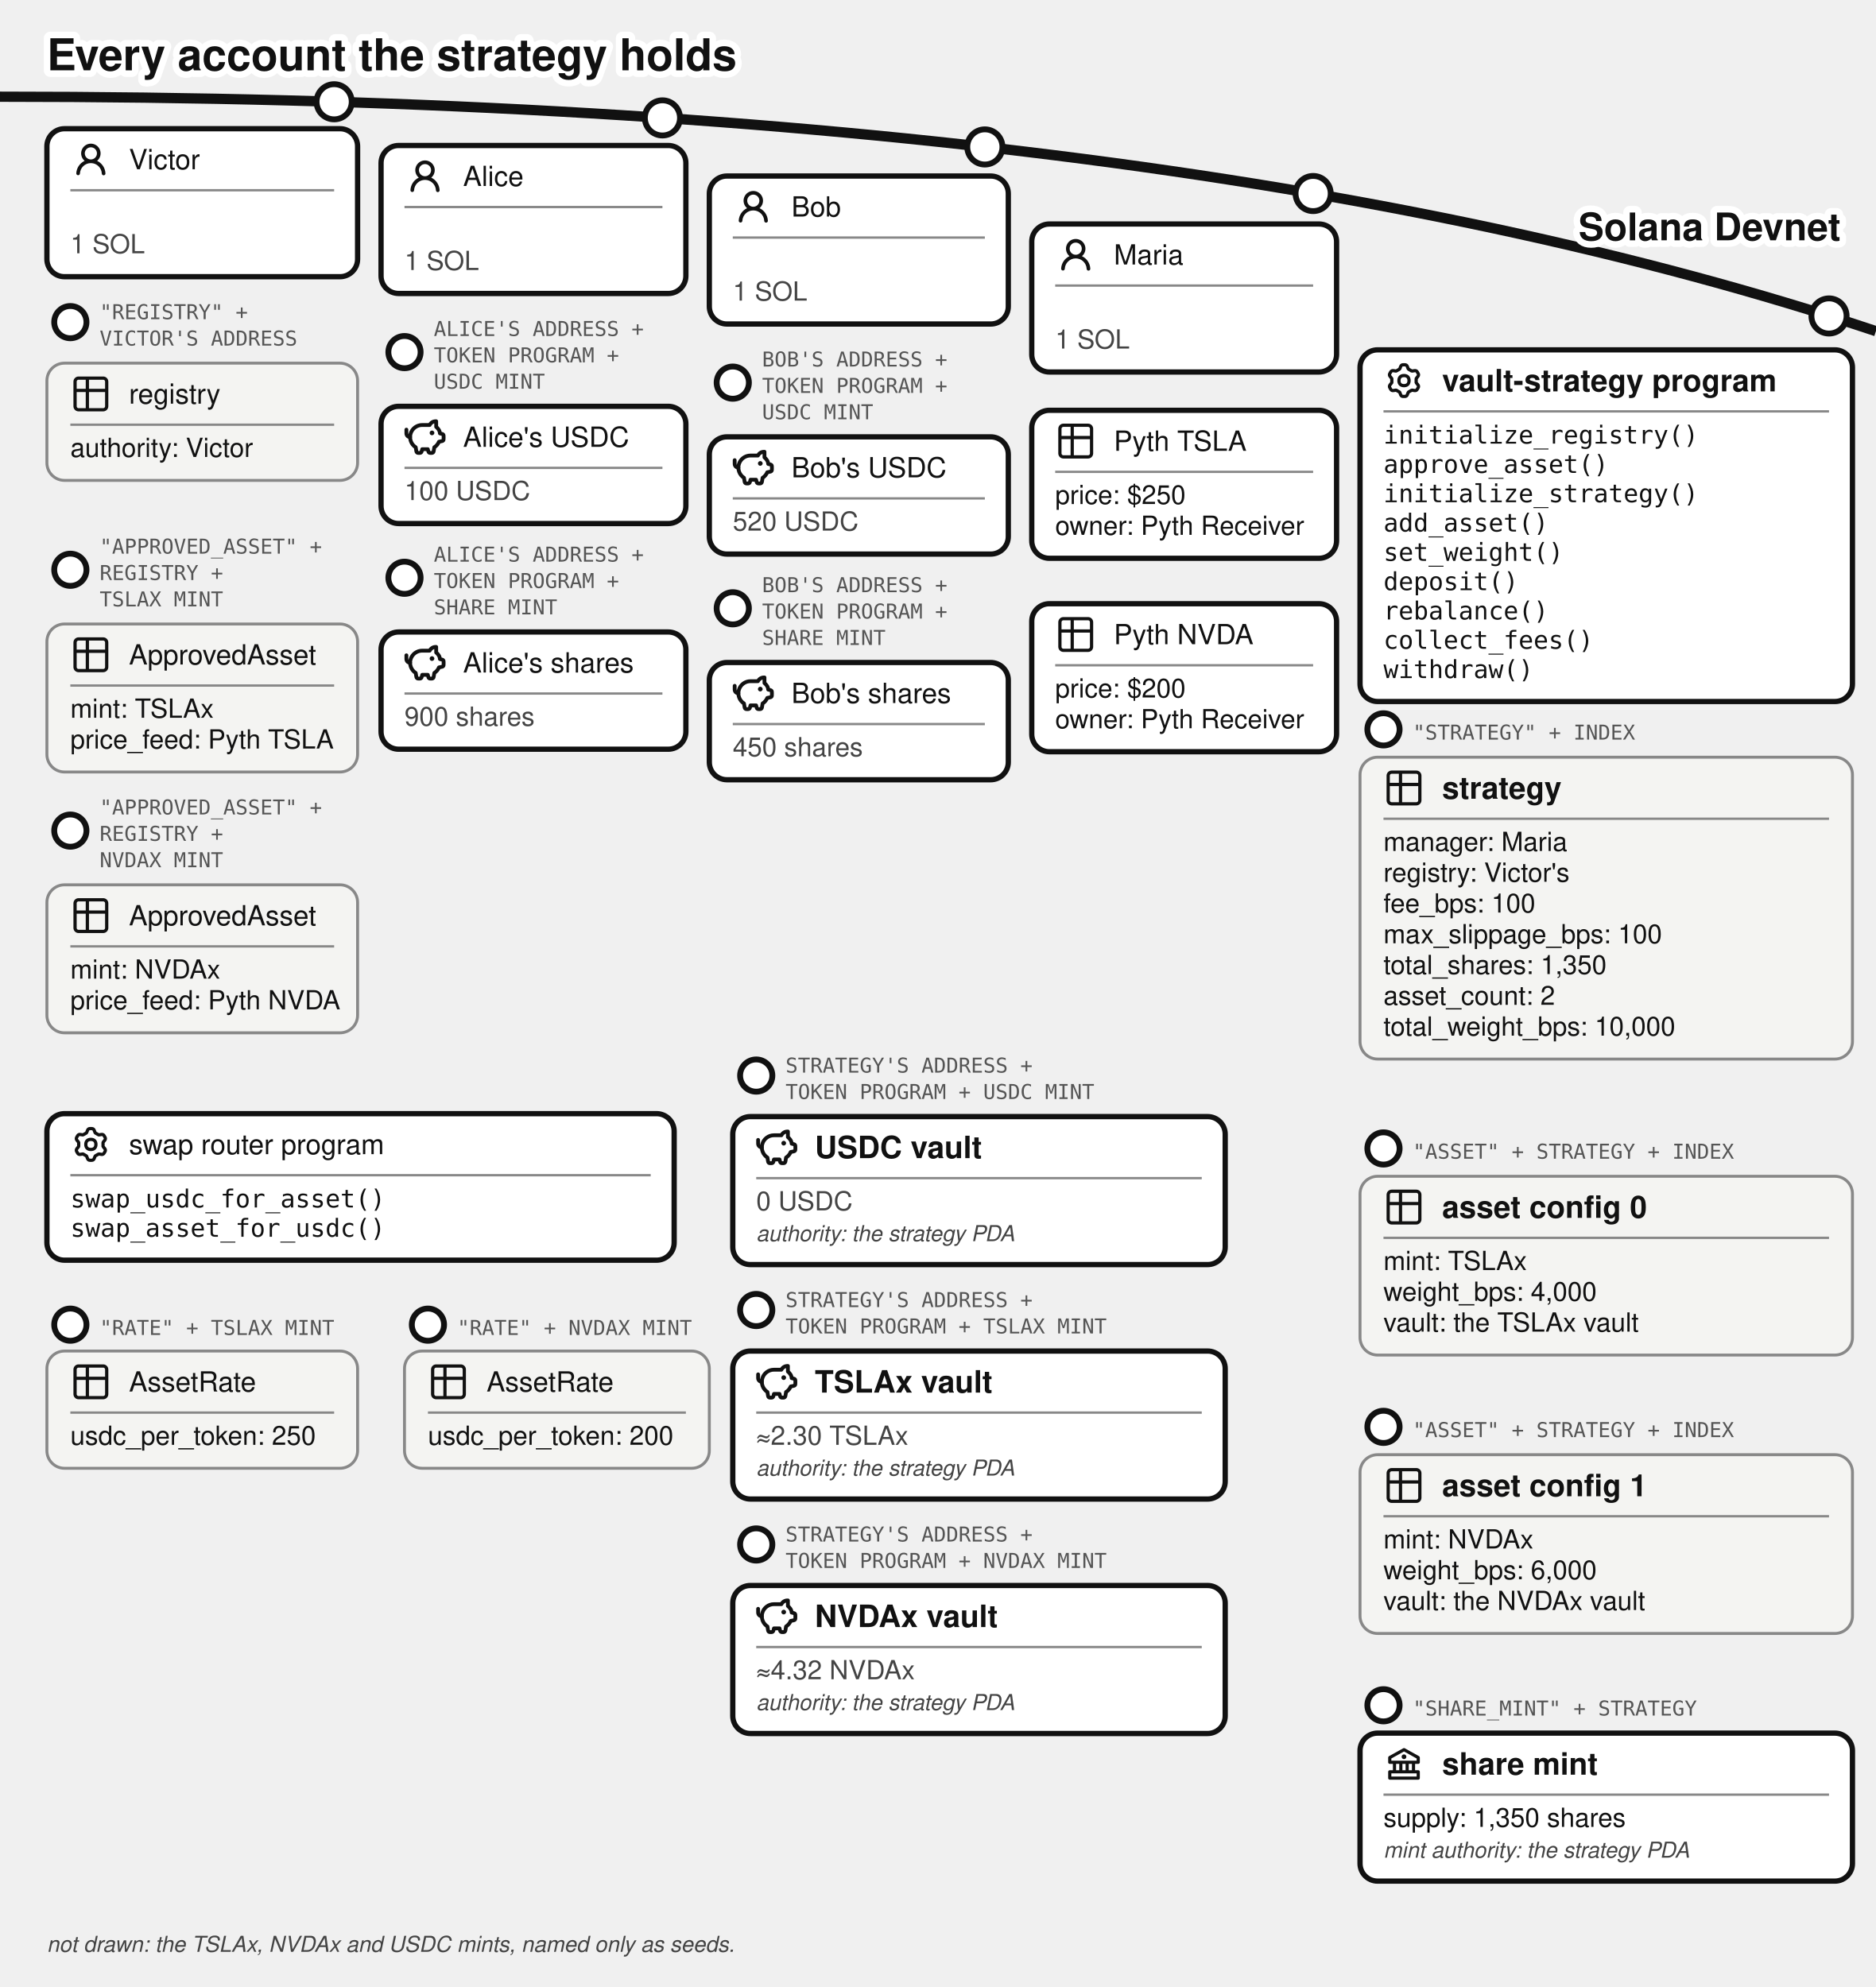
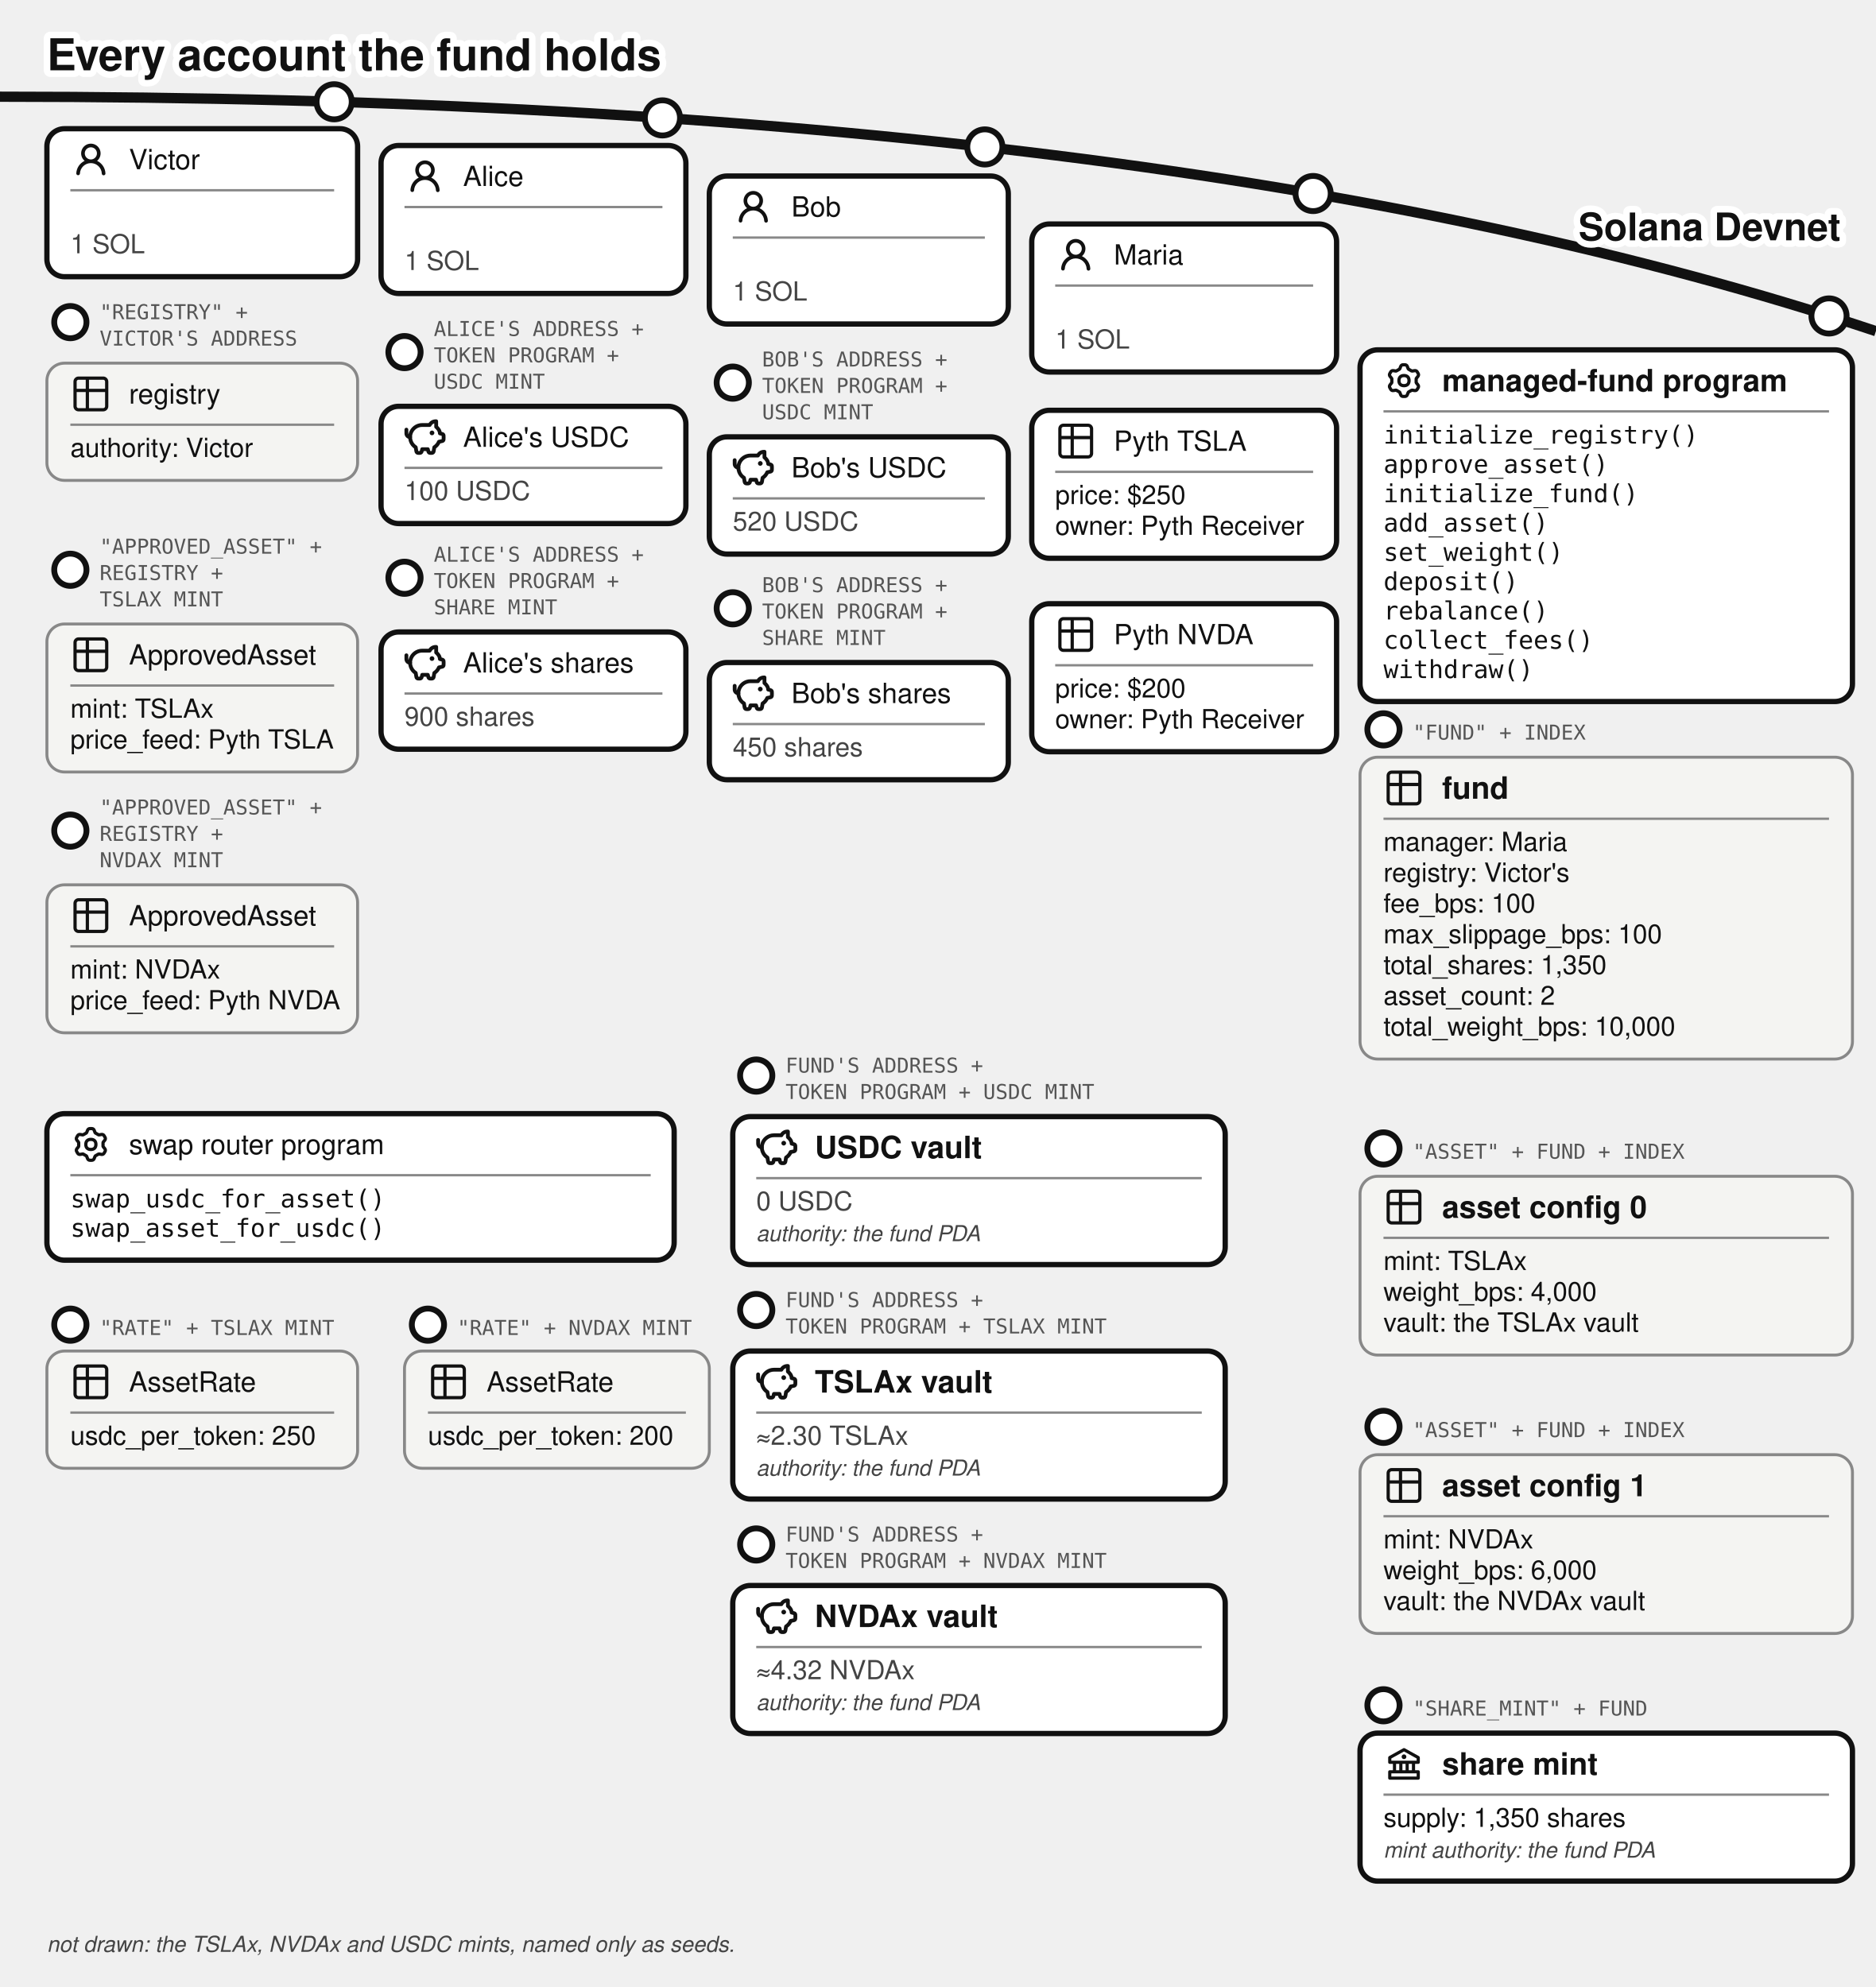
<svg xmlns="http://www.w3.org/2000/svg" viewBox="0 0 640 678" font-family="'Denim INK', Helvetica, Arial, sans-serif" fill="#111">
-   <text stroke="#fff" stroke-width="4.5" paint-order="stroke" stroke-linejoin="round" x="16" y="24" font-size="15" font-weight="bold">Every account the strategy holds</text>
+   <text stroke="#fff" stroke-width="4.5" paint-order="stroke" stroke-linejoin="round" x="16" y="24" font-size="15" font-weight="bold">Every account the fund holds</text>
  <path d="M 0,33 Q 400,33 640,113" fill="none" stroke="#111" stroke-width="3.5" />
  <text stroke="#fff" stroke-width="4.5" paint-order="stroke" stroke-linejoin="round" x="628" y="82" font-size="13" fill="#111" font-weight="bold" text-anchor="end">Solana Devnet</text>
  <g>
    <circle cx="114" cy="34.724" r="6" fill="#fff" stroke="#111" stroke-width="2" />
    <rect x="16" y="43.917" width="106" height="50.5" rx="6" fill="#fff" stroke="#111" stroke-width="1.8" />
    <g transform="translate(24,47.4168)">
      <g transform="translate(0.36,0.767) scale(0.8301)" fill="#111">
        <path d="M10.561 8.073a6 6 0 0 1 3.432 5.142a.75.75 0 1 1-1.498.07a4.5 4.5 0 0 0-8.99 0a.75.75 0 0 1-1.498-.07a6 6 0 0 1 3.431-5.142a3.999 3.999 0 1 1 5.123 0M10.5 5a2.5 2.5 0 1 0-5 0a2.5 2.5 0 0 0 5 0" />
      </g>
    </g>
    <text x="44" y="57.742" font-size="9.5">Victor</text>
    <line x1="24" y1="64.917" x2="114" y2="64.917" stroke="#888" stroke-width="0.8" />
    <text x="24" y="86.417" font-size="9" fill="#444">1 SOL</text>
  </g>
  <g>
    <circle cx="24" cy="109.917" r="5.5" fill="#fff" stroke="#111" stroke-width="2" />
    <text x="34" y="108.917" font-size="7" font-family="'DejaVu Sans Mono', monospace" fill="#555">"REGISTRY" +</text>
    <text x="34" y="117.917" font-size="7" font-family="'DejaVu Sans Mono', monospace" fill="#555">VICTOR'S ADDRESS</text>
    <rect x="16" y="123.917" width="106" height="40" rx="6" fill="#f4f4f2" stroke="#888" />
    <g transform="translate(24,127.417)">
      <g transform="translate(-0.195,-0.195) scale(0.6)" fill="none" stroke="#111" stroke-linecap="round" stroke-linejoin="round" stroke-width="1.843">
        <path d="M3 5a2 2 0 0 1 2-2h14a2 2 0 0 1 2 2v14a2 2 0 0 1-2 2H5a2 2 0 0 1-2-2zm0 5h18M10 3v18" />
      </g>
    </g>
    <text x="44" y="137.742" font-size="9.5">registry</text>
    <line x1="24" y1="144.917" x2="114" y2="144.917" stroke="#888" stroke-width="0.8" />
    <text x="24" y="155.917" font-size="9">authority: Victor</text>
  </g>
  <g>
    <circle cx="24" cy="194.417" r="5.5" fill="#fff" stroke="#111" stroke-width="2" />
    <text x="34" y="188.917" font-size="7" font-family="'DejaVu Sans Mono', monospace" fill="#555">"APPROVED_ASSET" +</text>
    <text x="34" y="197.917" font-size="7" font-family="'DejaVu Sans Mono', monospace" fill="#555">REGISTRY +</text>
    <text x="34" y="206.917" font-size="7" font-family="'DejaVu Sans Mono', monospace" fill="#555">TSLAX MINT</text>
    <rect x="16" y="212.917" width="106" height="50.5" rx="6" fill="#f4f4f2" stroke="#888" />
    <g transform="translate(24,216.417)">
      <g transform="translate(-0.195,-0.195) scale(0.6)" fill="none" stroke="#111" stroke-linecap="round" stroke-linejoin="round" stroke-width="1.843">
        <path d="M3 5a2 2 0 0 1 2-2h14a2 2 0 0 1 2 2v14a2 2 0 0 1-2 2H5a2 2 0 0 1-2-2zm0 5h18M10 3v18" />
      </g>
    </g>
    <text x="44" y="226.742" font-size="9.5">ApprovedAsset</text>
    <line x1="24" y1="233.917" x2="114" y2="233.917" stroke="#888" stroke-width="0.8" />
    <text x="24" y="244.917" font-size="9">mint: TSLAx</text>
    <text x="24" y="255.417" font-size="9">price_feed: Pyth TSLA</text>
  </g>
  <g>
    <circle cx="24" cy="283.417" r="5.5" fill="#fff" stroke="#111" stroke-width="2" />
    <text x="34" y="277.917" font-size="7" font-family="'DejaVu Sans Mono', monospace" fill="#555">"APPROVED_ASSET" +</text>
    <text x="34" y="286.917" font-size="7" font-family="'DejaVu Sans Mono', monospace" fill="#555">REGISTRY +</text>
    <text x="34" y="295.917" font-size="7" font-family="'DejaVu Sans Mono', monospace" fill="#555">NVDAX MINT</text>
    <rect x="16" y="301.917" width="106" height="50.5" rx="6" fill="#f4f4f2" stroke="#888" />
    <g transform="translate(24,305.417)">
      <g transform="translate(-0.195,-0.195) scale(0.6)" fill="none" stroke="#111" stroke-linecap="round" stroke-linejoin="round" stroke-width="1.843">
        <path d="M3 5a2 2 0 0 1 2-2h14a2 2 0 0 1 2 2v14a2 2 0 0 1-2 2H5a2 2 0 0 1-2-2zm0 5h18M10 3v18" />
      </g>
    </g>
    <text x="44" y="315.742" font-size="9.5">ApprovedAsset</text>
    <line x1="24" y1="322.917" x2="114" y2="322.917" stroke="#888" stroke-width="0.8" />
    <text x="24" y="333.917" font-size="9">mint: NVDAx</text>
    <text x="24" y="344.417" font-size="9">price_feed: Pyth NVDA</text>
  </g>
  <g>
    <circle cx="226" cy="40.227" r="6" fill="#fff" stroke="#111" stroke-width="2" />
    <rect x="130" y="49.644" width="104" height="50.5" rx="6" fill="#fff" stroke="#111" stroke-width="1.8" />
    <g transform="translate(138,53.1439)">
      <g transform="translate(0.36,0.767) scale(0.8301)" fill="#111">
        <path d="M10.561 8.073a6 6 0 0 1 3.432 5.142a.75.75 0 1 1-1.498.07a4.5 4.5 0 0 0-8.99 0a.75.75 0 0 1-1.498-.07a6 6 0 0 1 3.431-5.142a3.999 3.999 0 1 1 5.123 0M10.5 5a2.5 2.5 0 1 0-5 0a2.5 2.5 0 0 0 5 0" />
      </g>
    </g>
    <text x="158" y="63.469" font-size="9.5">Alice</text>
    <line x1="138" y1="70.644" x2="226" y2="70.644" stroke="#888" stroke-width="0.8" />
    <text x="138" y="92.144" font-size="9" fill="#444">1 SOL</text>
  </g>
  <g>
    <circle cx="138" cy="120.144" r="5.5" fill="#fff" stroke="#111" stroke-width="2" />
    <text x="148" y="114.644" font-size="7" font-family="'DejaVu Sans Mono', monospace" fill="#555">ALICE'S ADDRESS +</text>
    <text x="148" y="123.644" font-size="7" font-family="'DejaVu Sans Mono', monospace" fill="#555">TOKEN PROGRAM +</text>
    <text x="148" y="132.644" font-size="7" font-family="'DejaVu Sans Mono', monospace" fill="#555">USDC MINT</text>
    <rect x="130" y="138.644" width="104" height="40" rx="6" fill="#fff" stroke="#111" stroke-width="1.8" />
    <g transform="translate(138,142.144)">
      <g transform="translate(-0.624,-0.624) scale(0.6353)" fill="none" stroke="#111" stroke-linecap="round" stroke-linejoin="round" stroke-width="2.047">
        <path d="M14.5 5.5h-4A6.5 6.5 0 0 0 7 17.478l.288 1.738c.07.423.105.635.202.798a1 1 0 0 0 .49.416c.178.07.392.07.822.07c.397 0 .596 0 .764-.062a1 1 0 0 0 .479-.374c.1-.148.15-.34.246-.727l.209-.837h3l.21.837c.096.386.144.58.245.727a1 1 0 0 0 .479.374c.168.062.367.062.764.062c.43 0 .644 0 .821-.07a1 1 0 0 0 .49-.416c.098-.163.133-.375.203-.798L17 17.478a6.5 6.5 0 0 0 2.502-2.978l.89-.178c.77-.154 1.155-.231 1.381-.508c.227-.276.227-.669.227-1.453v-.3c0-.75 0-1.124-.212-1.396c-.212-.27-.575-.362-1.303-.544L20 10c0-1.5-1.167-2.833-2-3.5v-3h-.264c-1.37 0-2.623.774-3.236 2" />
        <path d="M15.875 9.75h-.125m.25 0a.25.25 0 1 1-.5 0a.25.25 0 0 1 .5 0M2 8v2a2 2 0 0 0 2 2" />
      </g>
    </g>
    <text x="158" y="152.469" font-size="9.5">Alice's USDC</text>
    <line x1="138" y1="159.644" x2="226" y2="159.644" stroke="#888" stroke-width="0.8" />
    <text x="138" y="170.644" font-size="9" fill="#444">100 USDC</text>
  </g>
  <g>
    <circle cx="138" cy="197.144" r="5.5" fill="#fff" stroke="#111" stroke-width="2" />
    <text x="148" y="191.644" font-size="7" font-family="'DejaVu Sans Mono', monospace" fill="#555">ALICE'S ADDRESS +</text>
    <text x="148" y="200.644" font-size="7" font-family="'DejaVu Sans Mono', monospace" fill="#555">TOKEN PROGRAM +</text>
    <text x="148" y="209.644" font-size="7" font-family="'DejaVu Sans Mono', monospace" fill="#555">SHARE MINT</text>
    <rect x="130" y="215.644" width="104" height="40" rx="6" fill="#fff" stroke="#111" stroke-width="1.8" />
    <g transform="translate(138,219.144)">
      <g transform="translate(-0.624,-0.624) scale(0.6353)" fill="none" stroke="#111" stroke-linecap="round" stroke-linejoin="round" stroke-width="2.047">
        <path d="M14.5 5.5h-4A6.5 6.5 0 0 0 7 17.478l.288 1.738c.07.423.105.635.202.798a1 1 0 0 0 .49.416c.178.07.392.07.822.07c.397 0 .596 0 .764-.062a1 1 0 0 0 .479-.374c.1-.148.15-.34.246-.727l.209-.837h3l.21.837c.096.386.144.58.245.727a1 1 0 0 0 .479.374c.168.062.367.062.764.062c.43 0 .644 0 .821-.07a1 1 0 0 0 .49-.416c.098-.163.133-.375.203-.798L17 17.478a6.5 6.5 0 0 0 2.502-2.978l.89-.178c.77-.154 1.155-.231 1.381-.508c.227-.276.227-.669.227-1.453v-.3c0-.75 0-1.124-.212-1.396c-.212-.27-.575-.362-1.303-.544L20 10c0-1.5-1.167-2.833-2-3.5v-3h-.264c-1.37 0-2.623.774-3.236 2" />
        <path d="M15.875 9.75h-.125m.25 0a.25.25 0 1 1-.5 0a.25.25 0 0 1 .5 0M2 8v2a2 2 0 0 0 2 2" />
      </g>
    </g>
    <text x="158" y="229.469" font-size="9.5">Alice's shares</text>
    <line x1="138" y1="236.644" x2="226" y2="236.644" stroke="#888" stroke-width="0.8" />
    <text x="138" y="247.644" font-size="9" fill="#444">900 shares</text>
  </g>
  <g>
    <circle cx="336" cy="50.138" r="6" fill="#fff" stroke="#111" stroke-width="2" />
    <rect x="242" y="60.062" width="102" height="50.5" rx="6" fill="#fff" stroke="#111" stroke-width="1.8" />
    <g transform="translate(250,63.5617)">
      <g transform="translate(0.36,0.767) scale(0.8301)" fill="#111">
        <path d="M10.561 8.073a6 6 0 0 1 3.432 5.142a.75.75 0 1 1-1.498.07a4.5 4.5 0 0 0-8.99 0a.75.75 0 0 1-1.498-.07a6 6 0 0 1 3.431-5.142a3.999 3.999 0 1 1 5.123 0M10.5 5a2.5 2.5 0 1 0-5 0a2.5 2.5 0 0 0 5 0" />
      </g>
    </g>
    <text x="270" y="73.887" font-size="9.5">Bob</text>
    <line x1="250" y1="81.062" x2="336" y2="81.062" stroke="#888" stroke-width="0.8" />
    <text x="250" y="102.562" font-size="9" fill="#444">1 SOL</text>
  </g>
  <g>
    <circle cx="250" cy="130.562" r="5.5" fill="#fff" stroke="#111" stroke-width="2" />
    <text x="260" y="125.062" font-size="7" font-family="'DejaVu Sans Mono', monospace" fill="#555">BOB'S ADDRESS +</text>
    <text x="260" y="134.062" font-size="7" font-family="'DejaVu Sans Mono', monospace" fill="#555">TOKEN PROGRAM +</text>
    <text x="260" y="143.062" font-size="7" font-family="'DejaVu Sans Mono', monospace" fill="#555">USDC MINT</text>
    <rect x="242" y="149.062" width="102" height="40" rx="6" fill="#fff" stroke="#111" stroke-width="1.8" />
    <g transform="translate(250,152.562)">
      <g transform="translate(-0.624,-0.624) scale(0.6353)" fill="none" stroke="#111" stroke-linecap="round" stroke-linejoin="round" stroke-width="2.047">
        <path d="M14.5 5.5h-4A6.5 6.5 0 0 0 7 17.478l.288 1.738c.07.423.105.635.202.798a1 1 0 0 0 .49.416c.178.07.392.07.822.07c.397 0 .596 0 .764-.062a1 1 0 0 0 .479-.374c.1-.148.15-.34.246-.727l.209-.837h3l.21.837c.096.386.144.58.245.727a1 1 0 0 0 .479.374c.168.062.367.062.764.062c.43 0 .644 0 .821-.07a1 1 0 0 0 .49-.416c.098-.163.133-.375.203-.798L17 17.478a6.5 6.5 0 0 0 2.502-2.978l.89-.178c.77-.154 1.155-.231 1.381-.508c.227-.276.227-.669.227-1.453v-.3c0-.75 0-1.124-.212-1.396c-.212-.27-.575-.362-1.303-.544L20 10c0-1.5-1.167-2.833-2-3.5v-3h-.264c-1.37 0-2.623.774-3.236 2" />
        <path d="M15.875 9.75h-.125m.25 0a.25.25 0 1 1-.5 0a.25.25 0 0 1 .5 0M2 8v2a2 2 0 0 0 2 2" />
      </g>
    </g>
    <text x="270" y="162.887" font-size="9.5">Bob's USDC</text>
    <line x1="250" y1="170.062" x2="336" y2="170.062" stroke="#888" stroke-width="0.8" />
    <text x="250" y="181.062" font-size="9" fill="#444">520 USDC</text>
  </g>
  <g>
    <circle cx="250" cy="207.562" r="5.5" fill="#fff" stroke="#111" stroke-width="2" />
    <text x="260" y="202.062" font-size="7" font-family="'DejaVu Sans Mono', monospace" fill="#555">BOB'S ADDRESS +</text>
    <text x="260" y="211.062" font-size="7" font-family="'DejaVu Sans Mono', monospace" fill="#555">TOKEN PROGRAM +</text>
    <text x="260" y="220.062" font-size="7" font-family="'DejaVu Sans Mono', monospace" fill="#555">SHARE MINT</text>
    <rect x="242" y="226.062" width="102" height="40" rx="6" fill="#fff" stroke="#111" stroke-width="1.8" />
    <g transform="translate(250,229.562)">
      <g transform="translate(-0.624,-0.624) scale(0.6353)" fill="none" stroke="#111" stroke-linecap="round" stroke-linejoin="round" stroke-width="2.047">
        <path d="M14.5 5.5h-4A6.5 6.5 0 0 0 7 17.478l.288 1.738c.07.423.105.635.202.798a1 1 0 0 0 .49.416c.178.07.392.07.822.07c.397 0 .596 0 .764-.062a1 1 0 0 0 .479-.374c.1-.148.15-.34.246-.727l.209-.837h3l.21.837c.096.386.144.58.245.727a1 1 0 0 0 .479.374c.168.062.367.062.764.062c.43 0 .644 0 .821-.07a1 1 0 0 0 .49-.416c.098-.163.133-.375.203-.798L17 17.478a6.5 6.5 0 0 0 2.502-2.978l.89-.178c.77-.154 1.155-.231 1.381-.508c.227-.276.227-.669.227-1.453v-.3c0-.75 0-1.124-.212-1.396c-.212-.27-.575-.362-1.303-.544L20 10c0-1.5-1.167-2.833-2-3.5v-3h-.264c-1.37 0-2.623.774-3.236 2" />
        <path d="M15.875 9.75h-.125m.25 0a.25.25 0 1 1-.5 0a.25.25 0 0 1 .5 0M2 8v2a2 2 0 0 0 2 2" />
      </g>
    </g>
    <text x="270" y="239.887" font-size="9.5">Bob's shares</text>
    <line x1="250" y1="247.062" x2="336" y2="247.062" stroke="#888" stroke-width="0.8" />
    <text x="250" y="258.062" font-size="9" fill="#444">450 shares</text>
  </g>
  <g>
    <circle cx="448" cy="66.033" r="6" fill="#fff" stroke="#111" stroke-width="2" />
    <rect x="352" y="76.436" width="104" height="50.5" rx="6" fill="#fff" stroke="#111" stroke-width="1.8" />
    <g transform="translate(360,79.9364)">
      <g transform="translate(0.36,0.767) scale(0.8301)" fill="#111">
        <path d="M10.561 8.073a6 6 0 0 1 3.432 5.142a.75.75 0 1 1-1.498.07a4.5 4.5 0 0 0-8.99 0a.75.75 0 0 1-1.498-.07a6 6 0 0 1 3.431-5.142a3.999 3.999 0 1 1 5.123 0M10.5 5a2.5 2.5 0 1 0-5 0a2.5 2.5 0 0 0 5 0" />
      </g>
    </g>
    <text x="380" y="90.261" font-size="9.5">Maria</text>
    <line x1="360" y1="97.436" x2="448" y2="97.436" stroke="#888" stroke-width="0.8" />
    <text x="360" y="118.936" font-size="9" fill="#444">1 SOL</text>
  </g>
  <g>
    <rect x="352" y="140" width="104" height="50.5" rx="6" fill="#fff" stroke="#111" stroke-width="1.8" />
    <g transform="translate(360,143.5)">
      <g transform="translate(-0.195,-0.195) scale(0.6)" fill="none" stroke="#111" stroke-linecap="round" stroke-linejoin="round" stroke-width="1.843">
        <path d="M3 5a2 2 0 0 1 2-2h14a2 2 0 0 1 2 2v14a2 2 0 0 1-2 2H5a2 2 0 0 1-2-2zm0 5h18M10 3v18" />
      </g>
    </g>
    <text x="380" y="153.825" font-size="9.5">Pyth TSLA</text>
    <line x1="360" y1="161" x2="448" y2="161" stroke="#888" stroke-width="0.8" />
    <text x="360" y="172" font-size="9">price: $250</text>
  </g>
  <g>
    <text x="360" y="182.5" font-size="9">owner: Pyth Receiver</text>
    <rect x="352" y="206" width="104" height="50.5" rx="6" fill="#fff" stroke="#111" stroke-width="1.8" />
    <g transform="translate(360,209.5)">
      <g transform="translate(-0.195,-0.195) scale(0.6)" fill="none" stroke="#111" stroke-linecap="round" stroke-linejoin="round" stroke-width="1.843">
        <path d="M3 5a2 2 0 0 1 2-2h14a2 2 0 0 1 2 2v14a2 2 0 0 1-2 2H5a2 2 0 0 1-2-2zm0 5h18M10 3v18" />
      </g>
    </g>
    <text x="380" y="219.825" font-size="9.5">Pyth NVDA</text>
    <line x1="360" y1="227" x2="448" y2="227" stroke="#888" stroke-width="0.8" />
    <text x="360" y="238" font-size="9">price: $200</text>
  </g>
  <g>
    <circle cx="624" cy="107.812" r="6" fill="#fff" stroke="#111" stroke-width="2" />
    <text x="360" y="248.5" font-size="9">owner: Pyth Receiver</text>
    <rect x="464" y="119.37" width="168" height="120" rx="6" fill="#fff" stroke="#111" stroke-width="1.8" />
    <g transform="translate(472,122.87)">
      <g transform="translate(0.951,0.952) scale(0.864)" fill="none" stroke="#111" stroke-linecap="round" stroke-linejoin="round" stroke-width="1.28">
        <path d="M11.808 7.727c0 .05.017.1.048.14l.667.84a.96.96 0 0 1 .082 1.08l-.392.676a.96.96 0 0 1-.975.47l-1.063-.16a.23.23 0 0 0-.145.027l-1.26.727a.23.23 0 0 0-.096.112l-.392 1a.96.96 0 0 1-.893.611h-.782a.96.96 0 0 1-.893-.61l-.392-1a.23.23 0 0 0-.096-.113L3.967 10.8a.23.23 0 0 0-.145-.028l-1.063.162a.96.96 0 0 1-.976-.47l-.39-.677a.96.96 0 0 1 .08-1.08l.67-.84a.22.22 0 0 0 .05-.14V6.273c0-.05-.018-.1-.05-.14l-.67-.84a.96.96 0 0 1-.08-1.08l.39-.676a.96.96 0 0 1 .976-.47l1.06.16a.23.23 0 0 0 .145-.027l1.262-.73a.23.23 0 0 0 .096-.113l.394-.996A.96.96 0 0 1 6.61.75h.784a.96.96 0 0 1 .893.61l.392.997q.028.075.096.116l1.26.727a.23.23 0 0 0 .145.028l1.062-.162a.96.96 0 0 1 .976.47l.391.677a.96.96 0 0 1-.081 1.08l-.67.84a.22.22 0 0 0-.049.14v1.454Z" />
        <path d="M7 8.996c1.277 0 1.996-.719 1.996-1.996S8.277 5.004 7 5.004S5.004 5.723 5.004 7S5.723 8.996 7 8.996" />
      </g>
    </g>
-     <text x="492" y="133.545" font-size="10.5" font-weight="bold">vault-strategy program</text>
+     <text x="492" y="133.545" font-size="10.5" font-weight="bold">managed-fund program</text>
    <line x1="472" y1="140.37" x2="624" y2="140.37" stroke="#888" stroke-width="0.8" />
    <text x="472" y="151.37" font-size="8.5" font-family="'DejaVu Sans Mono', Menlo, monospace">initialize_registry()</text>
    <text x="472" y="161.37" font-size="8.5" font-family="'DejaVu Sans Mono', Menlo, monospace">approve_asset()</text>
-     <text x="472" y="171.37" font-size="8.5" font-family="'DejaVu Sans Mono', Menlo, monospace">initialize_strategy()</text>
+     <text x="472" y="171.37" font-size="8.5" font-family="'DejaVu Sans Mono', Menlo, monospace">initialize_fund()</text>
    <text x="472" y="181.37" font-size="8.5" font-family="'DejaVu Sans Mono', Menlo, monospace">add_asset()</text>
    <text x="472" y="191.37" font-size="8.5" font-family="'DejaVu Sans Mono', Menlo, monospace">set_weight()</text>
    <text x="472" y="201.37" font-size="8.5" font-family="'DejaVu Sans Mono', Menlo, monospace">deposit()</text>
    <text x="472" y="211.37" font-size="8.5" font-family="'DejaVu Sans Mono', Menlo, monospace">rebalance()</text>
    <text x="472" y="221.37" font-size="8.5" font-family="'DejaVu Sans Mono', Menlo, monospace">collect_fees()</text>
    <text x="472" y="231.37" font-size="8.5" font-family="'DejaVu Sans Mono', Menlo, monospace">withdraw()</text>
  </g>
  <g>
    <circle cx="472" cy="248.87" r="5.5" fill="#fff" stroke="#111" stroke-width="2" />
-     <text x="482" y="252.37" font-size="7" font-family="'DejaVu Sans Mono', monospace" fill="#555">"STRATEGY" + INDEX</text>
+     <text x="482" y="252.37" font-size="7" font-family="'DejaVu Sans Mono', monospace" fill="#555">"FUND" + INDEX</text>
    <rect x="464" y="258.37" width="168" height="103" rx="6" fill="#f4f4f2" stroke="#888" />
    <g transform="translate(472,261.87)">
      <g transform="translate(-0.195,-0.195) scale(0.6)" fill="none" stroke="#111" stroke-linecap="round" stroke-linejoin="round" stroke-width="1.843">
        <path d="M3 5a2 2 0 0 1 2-2h14a2 2 0 0 1 2 2v14a2 2 0 0 1-2 2H5a2 2 0 0 1-2-2zm0 5h18M10 3v18" />
      </g>
    </g>
-     <text x="492" y="272.545" font-size="10.5" font-weight="bold">strategy</text>
+     <text x="492" y="272.545" font-size="10.5" font-weight="bold">fund</text>
    <line x1="472" y1="279.37" x2="624" y2="279.37" stroke="#888" stroke-width="0.8" />
    <text x="472" y="290.37" font-size="9">manager: Maria</text>
    <text x="472" y="300.87" font-size="9">registry: Victor's</text>
    <text x="472" y="311.37" font-size="9">fee_bps: 100</text>
    <text x="472" y="321.87" font-size="9">max_slippage_bps: 100</text>
    <text x="472" y="332.37" font-size="9">total_shares: 1,350</text>
    <text x="472" y="342.87" font-size="9">asset_count: 2</text>
    <text x="472" y="353.37" font-size="9">total_weight_bps: 10,000</text>
  </g>
  <g>
    <circle cx="472" cy="391.87" r="5.5" fill="#fff" stroke="#111" stroke-width="2" />
-     <text x="482" y="395.37" font-size="7" font-family="'DejaVu Sans Mono', monospace" fill="#555">"ASSET" + STRATEGY + INDEX</text>
+     <text x="482" y="395.37" font-size="7" font-family="'DejaVu Sans Mono', monospace" fill="#555">"ASSET" + FUND + INDEX</text>
    <rect x="464" y="401.37" width="168" height="61" rx="6" fill="#f4f4f2" stroke="#888" />
    <g transform="translate(472,404.87)">
      <g transform="translate(-0.195,-0.195) scale(0.6)" fill="none" stroke="#111" stroke-linecap="round" stroke-linejoin="round" stroke-width="1.843">
        <path d="M3 5a2 2 0 0 1 2-2h14a2 2 0 0 1 2 2v14a2 2 0 0 1-2 2H5a2 2 0 0 1-2-2zm0 5h18M10 3v18" />
      </g>
    </g>
    <text x="492" y="415.545" font-size="10.5" font-weight="bold">asset config 0</text>
    <line x1="472" y1="422.37" x2="624" y2="422.37" stroke="#888" stroke-width="0.8" />
    <text x="472" y="433.37" font-size="9">mint: TSLAx</text>
    <text x="472" y="443.87" font-size="9">weight_bps: 4,000</text>
    <text x="472" y="454.37" font-size="9">vault: the TSLAx vault</text>
  </g>
  <g>
    <circle cx="472" cy="486.87" r="5.5" fill="#fff" stroke="#111" stroke-width="2" />
-     <text x="482" y="490.37" font-size="7" font-family="'DejaVu Sans Mono', monospace" fill="#555">"ASSET" + STRATEGY + INDEX</text>
+     <text x="482" y="490.37" font-size="7" font-family="'DejaVu Sans Mono', monospace" fill="#555">"ASSET" + FUND + INDEX</text>
    <rect x="464" y="496.37" width="168" height="61" rx="6" fill="#f4f4f2" stroke="#888" />
    <g transform="translate(472,499.87)">
      <g transform="translate(-0.195,-0.195) scale(0.6)" fill="none" stroke="#111" stroke-linecap="round" stroke-linejoin="round" stroke-width="1.843">
        <path d="M3 5a2 2 0 0 1 2-2h14a2 2 0 0 1 2 2v14a2 2 0 0 1-2 2H5a2 2 0 0 1-2-2zm0 5h18M10 3v18" />
      </g>
    </g>
    <text x="492" y="510.545" font-size="10.5" font-weight="bold">asset config 1</text>
    <line x1="472" y1="517.37" x2="624" y2="517.37" stroke="#888" stroke-width="0.8" />
    <text x="472" y="528.37" font-size="9">mint: NVDAx</text>
    <text x="472" y="538.87" font-size="9">weight_bps: 6,000</text>
    <text x="472" y="549.37" font-size="9">vault: the NVDAx vault</text>
  </g>
  <g>
    <circle cx="472" cy="581.87" r="5.5" fill="#fff" stroke="#111" stroke-width="2" />
-     <text x="482" y="585.37" font-size="7" font-family="'DejaVu Sans Mono', monospace" fill="#555">"SHARE_MINT" + STRATEGY</text>
+     <text x="482" y="585.37" font-size="7" font-family="'DejaVu Sans Mono', monospace" fill="#555">"SHARE_MINT" + FUND</text>
    <rect x="464" y="591.37" width="168" height="50.5" rx="6" fill="#fff" stroke="#111" stroke-width="1.8" />
    <g transform="translate(472,594.87)">
      <g transform="translate(0.52,0.519) scale(0.54)" fill="#111">
        <path d="m21.49 7.13l-9-5a.99.99 0 0 0-.97 0l-9.01 5C2.19 7.31 2 7.64 2 8v3c0 .55.45 1 1 1h2v4H3c-.55 0-1 .45-1 1v4c0 .55.45 1 1 1h18c.55 0 1-.45 1-1v-4c0-.55-.45-1-1-1h-2v-4h2c.55 0 1-.45 1-1V8a1 1 0 0 0-.51-.87M7 12h2v4H7zm6 0v4h-2v-4zm7 6v2H4v-2zm-3-2h-2v-4h2zm3-6H4V8.59l8-4.44l8 4.44z" />
        <path d="M12 6a1.5 1.5 0 1 0 0 3a1.5 1.5 0 1 0 0-3" />
      </g>
    </g>
    <text x="492" y="605.545" font-size="10.5" font-weight="bold">share mint</text>
    <line x1="472" y1="612.37" x2="624" y2="612.37" stroke="#888" stroke-width="0.8" />
    <text x="472" y="623.37" font-size="9">supply: 1,350 shares</text>
-     <text x="472" y="633.87" font-size="7.5" font-style="italic" fill="#444">mint authority: the strategy PDA</text>
+     <text x="472" y="633.87" font-size="7.5" font-style="italic" fill="#444">mint authority: the fund PDA</text>
  </g>
  <g transform="translate(-214,-230.37)">
    <g>
      <circle cx="472" cy="597.37" r="5.5" fill="#fff" stroke="#111" stroke-width="2" />
-       <text x="482" y="596.37" font-size="7" font-family="'DejaVu Sans Mono', monospace" fill="#555">STRATEGY'S ADDRESS +</text>
+       <text x="482" y="596.37" font-size="7" font-family="'DejaVu Sans Mono', monospace" fill="#555">FUND'S ADDRESS +</text>
      <text x="482" y="605.37" font-size="7" font-family="'DejaVu Sans Mono', monospace" fill="#555">TOKEN PROGRAM + USDC MINT</text>
      <rect x="464" y="611.37" width="168" height="50.5" rx="6" fill="#fff" stroke="#111" stroke-width="1.8" />
      <g transform="translate(472,614.87)">
        <g transform="translate(-0.624,-0.624) scale(0.6353)" fill="none" stroke="#111" stroke-linecap="round" stroke-linejoin="round" stroke-width="2.047">
          <path d="M14.5 5.5h-4A6.5 6.5 0 0 0 7 17.478l.288 1.738c.07.423.105.635.202.798a1 1 0 0 0 .49.416c.178.07.392.07.822.07c.397 0 .596 0 .764-.062a1 1 0 0 0 .479-.374c.1-.148.15-.34.246-.727l.209-.837h3l.21.837c.096.386.144.58.245.727a1 1 0 0 0 .479.374c.168.062.367.062.764.062c.43 0 .644 0 .821-.07a1 1 0 0 0 .49-.416c.098-.163.133-.375.203-.798L17 17.478a6.5 6.5 0 0 0 2.502-2.978l.89-.178c.77-.154 1.155-.231 1.381-.508c.227-.276.227-.669.227-1.453v-.3c0-.75 0-1.124-.212-1.396c-.212-.27-.575-.362-1.303-.544L20 10c0-1.5-1.167-2.833-2-3.5v-3h-.264c-1.37 0-2.623.774-3.236 2" />
          <path d="M15.875 9.75h-.125m.25 0a.25.25 0 1 1-.5 0a.25.25 0 0 1 .5 0M2 8v2a2 2 0 0 0 2 2" />
        </g>
      </g>
      <text x="492" y="625.545" font-size="10.5" font-weight="bold">USDC vault</text>
      <line x1="472" y1="632.37" x2="624" y2="632.37" stroke="#888" stroke-width="0.8" />
      <text x="472" y="643.37" font-size="9" fill="#444">0 USDC</text>
-       <text x="472" y="653.87" font-size="7.5" font-style="italic" fill="#444">authority: the strategy PDA</text>
+       <text x="472" y="653.87" font-size="7.5" font-style="italic" fill="#444">authority: the fund PDA</text>
    </g>
    <g>
      <circle cx="472" cy="677.37" r="5.5" fill="#fff" stroke="#111" stroke-width="2" />
-       <text x="482" y="676.37" font-size="7" font-family="'DejaVu Sans Mono', monospace" fill="#555">STRATEGY'S ADDRESS +</text>
+       <text x="482" y="676.37" font-size="7" font-family="'DejaVu Sans Mono', monospace" fill="#555">FUND'S ADDRESS +</text>
      <text x="482" y="685.37" font-size="7" font-family="'DejaVu Sans Mono', monospace" fill="#555">TOKEN PROGRAM + TSLAX MINT</text>
      <rect x="464" y="691.37" width="168" height="50.5" rx="6" fill="#fff" stroke="#111" stroke-width="1.8" />
      <g transform="translate(472,694.87)">
        <g transform="translate(-0.624,-0.624) scale(0.6353)" fill="none" stroke="#111" stroke-linecap="round" stroke-linejoin="round" stroke-width="2.047">
          <path d="M14.5 5.5h-4A6.5 6.5 0 0 0 7 17.478l.288 1.738c.07.423.105.635.202.798a1 1 0 0 0 .49.416c.178.07.392.07.822.07c.397 0 .596 0 .764-.062a1 1 0 0 0 .479-.374c.1-.148.15-.34.246-.727l.209-.837h3l.21.837c.096.386.144.58.245.727a1 1 0 0 0 .479.374c.168.062.367.062.764.062c.43 0 .644 0 .821-.07a1 1 0 0 0 .49-.416c.098-.163.133-.375.203-.798L17 17.478a6.5 6.5 0 0 0 2.502-2.978l.89-.178c.77-.154 1.155-.231 1.381-.508c.227-.276.227-.669.227-1.453v-.3c0-.75 0-1.124-.212-1.396c-.212-.27-.575-.362-1.303-.544L20 10c0-1.5-1.167-2.833-2-3.5v-3h-.264c-1.37 0-2.623.774-3.236 2" />
          <path d="M15.875 9.75h-.125m.25 0a.25.25 0 1 1-.5 0a.25.25 0 0 1 .5 0M2 8v2a2 2 0 0 0 2 2" />
        </g>
      </g>
      <text x="492" y="705.545" font-size="10.5" font-weight="bold">TSLAx vault</text>
      <line x1="472" y1="712.37" x2="624" y2="712.37" stroke="#888" stroke-width="0.8" />
      <text x="472" y="723.37" font-size="9" fill="#444">≈2.30 TSLAx</text>
-       <text x="472" y="733.87" font-size="7.5" font-style="italic" fill="#444">authority: the strategy PDA</text>
+       <text x="472" y="733.87" font-size="7.5" font-style="italic" fill="#444">authority: the fund PDA</text>
    </g>
    <g>
      <circle cx="472" cy="757.37" r="5.5" fill="#fff" stroke="#111" stroke-width="2" />
-       <text x="482" y="756.37" font-size="7" font-family="'DejaVu Sans Mono', monospace" fill="#555">STRATEGY'S ADDRESS +</text>
+       <text x="482" y="756.37" font-size="7" font-family="'DejaVu Sans Mono', monospace" fill="#555">FUND'S ADDRESS +</text>
      <text x="482" y="765.37" font-size="7" font-family="'DejaVu Sans Mono', monospace" fill="#555">TOKEN PROGRAM + NVDAX MINT</text>
      <rect x="464" y="771.37" width="168" height="50.5" rx="6" fill="#fff" stroke="#111" stroke-width="1.8" />
      <g transform="translate(472,774.87)">
        <g transform="translate(-0.624,-0.624) scale(0.6353)" fill="none" stroke="#111" stroke-linecap="round" stroke-linejoin="round" stroke-width="2.047">
          <path d="M14.5 5.5h-4A6.5 6.5 0 0 0 7 17.478l.288 1.738c.07.423.105.635.202.798a1 1 0 0 0 .49.416c.178.07.392.07.822.07c.397 0 .596 0 .764-.062a1 1 0 0 0 .479-.374c.1-.148.15-.34.246-.727l.209-.837h3l.21.837c.096.386.144.58.245.727a1 1 0 0 0 .479.374c.168.062.367.062.764.062c.43 0 .644 0 .821-.07a1 1 0 0 0 .49-.416c.098-.163.133-.375.203-.798L17 17.478a6.5 6.5 0 0 0 2.502-2.978l.89-.178c.77-.154 1.155-.231 1.381-.508c.227-.276.227-.669.227-1.453v-.3c0-.75 0-1.124-.212-1.396c-.212-.27-.575-.362-1.303-.544L20 10c0-1.5-1.167-2.833-2-3.5v-3h-.264c-1.37 0-2.623.774-3.236 2" />
          <path d="M15.875 9.75h-.125m.25 0a.25.25 0 1 1-.5 0a.25.25 0 0 1 .5 0M2 8v2a2 2 0 0 0 2 2" />
        </g>
      </g>
      <text x="492" y="785.545" font-size="10.5" font-weight="bold">NVDAx vault</text>
      <line x1="472" y1="792.37" x2="624" y2="792.37" stroke="#888" stroke-width="0.8" />
      <text x="472" y="803.37" font-size="9" fill="#444">≈4.32 NVDAx</text>
-       <text x="472" y="813.87" font-size="7.5" font-style="italic" fill="#444">authority: the strategy PDA</text>
+       <text x="472" y="813.87" font-size="7.5" font-style="italic" fill="#444">authority: the fund PDA</text>
    </g>
  </g>
  <g transform="translate(0,-260)">
    <g>
      <rect x="16" y="640" width="214" height="50" rx="6" fill="#fff" stroke="#111" stroke-width="1.8" />
      <g transform="translate(24,643.5)">
        <g transform="translate(0.951,0.952) scale(0.864)" fill="none" stroke="#111" stroke-linecap="round" stroke-linejoin="round" stroke-width="1.28">
          <path d="M11.808 7.727c0 .05.017.1.048.14l.667.84a.96.96 0 0 1 .082 1.08l-.392.676a.96.96 0 0 1-.975.47l-1.063-.16a.23.23 0 0 0-.145.027l-1.26.727a.23.23 0 0 0-.096.112l-.392 1a.96.96 0 0 1-.893.611h-.782a.96.96 0 0 1-.893-.61l-.392-1a.23.23 0 0 0-.096-.113L3.967 10.8a.23.23 0 0 0-.145-.028l-1.063.162a.96.96 0 0 1-.976-.47l-.39-.677a.96.96 0 0 1 .08-1.08l.67-.84a.22.22 0 0 0 .05-.14V6.273c0-.05-.018-.1-.05-.14l-.67-.84a.96.96 0 0 1-.08-1.08l.39-.676a.96.96 0 0 1 .976-.47l1.06.16a.23.23 0 0 0 .145-.027l1.262-.73a.23.23 0 0 0 .096-.113l.394-.996A.96.96 0 0 1 6.61.75h.784a.96.96 0 0 1 .893.61l.392.997q.028.075.096.116l1.26.727a.23.23 0 0 0 .145.028l1.062-.162a.96.96 0 0 1 .976.47l.391.677a.96.96 0 0 1-.081 1.08l-.67.84a.22.22 0 0 0-.049.14v1.454Z" />
          <path d="M7 8.996c1.277 0 1.996-.719 1.996-1.996S8.277 5.004 7 5.004S5.004 5.723 5.004 7S5.723 8.996 7 8.996" />
        </g>
      </g>
      <text x="44" y="653.825" font-size="9.5">swap router program</text>
      <line x1="24" y1="661" x2="222" y2="661" stroke="#888" stroke-width="0.8" />
      <text x="24" y="672" font-size="8.5" font-family="'DejaVu Sans Mono', Menlo, monospace">swap_usdc_for_asset()</text>
      <text x="24" y="682" font-size="8.5" font-family="'DejaVu Sans Mono', Menlo, monospace">swap_asset_for_usdc()</text>
    </g>
    <g>
      <circle cx="24" cy="712" r="5.5" fill="#fff" stroke="#111" stroke-width="2" />
      <text x="34" y="715.5" font-size="7" font-family="'DejaVu Sans Mono', monospace" fill="#555">"RATE" + TSLAX MINT</text>
      <rect x="16" y="721" width="106" height="40" rx="6" fill="#f4f4f2" stroke="#888" />
      <g transform="translate(24,724.5)">
        <g transform="translate(-0.195,-0.195) scale(0.6)" fill="none" stroke="#111" stroke-linecap="round" stroke-linejoin="round" stroke-width="1.843">
          <path d="M3 5a2 2 0 0 1 2-2h14a2 2 0 0 1 2 2v14a2 2 0 0 1-2 2H5a2 2 0 0 1-2-2zm0 5h18M10 3v18" />
        </g>
      </g>
      <text x="44" y="734.825" font-size="9.5">AssetRate</text>
      <line x1="24" y1="742" x2="114" y2="742" stroke="#888" stroke-width="0.8" />
      <text x="24" y="753" font-size="9">usdc_per_token: 250</text>
    </g>
    <g>
      <circle cx="146" cy="712" r="5.5" fill="#fff" stroke="#111" stroke-width="2" />
      <text x="156" y="715.5" font-size="7" font-family="'DejaVu Sans Mono', monospace" fill="#555">"RATE" + NVDAX MINT</text>
      <rect x="138" y="721" width="104" height="40" rx="6" fill="#f4f4f2" stroke="#888" />
      <g transform="translate(146,724.5)">
        <g transform="translate(-0.195,-0.195) scale(0.6)" fill="none" stroke="#111" stroke-linecap="round" stroke-linejoin="round" stroke-width="1.843">
          <path d="M3 5a2 2 0 0 1 2-2h14a2 2 0 0 1 2 2v14a2 2 0 0 1-2 2H5a2 2 0 0 1-2-2zm0 5h18M10 3v18" />
        </g>
      </g>
      <text x="166" y="734.825" font-size="9.5">AssetRate</text>
      <line x1="146" y1="742" x2="234" y2="742" stroke="#888" stroke-width="0.8" />
      <text x="146" y="753" font-size="9">usdc_per_token: 200</text>
    </g>
  </g>
  <text x="16" y="666" font-size="7.5" fill="#444" font-style="italic" text-anchor="start">not drawn: the TSLAx, NVDAx and USDC mints, named only as seeds.</text>
</svg>
